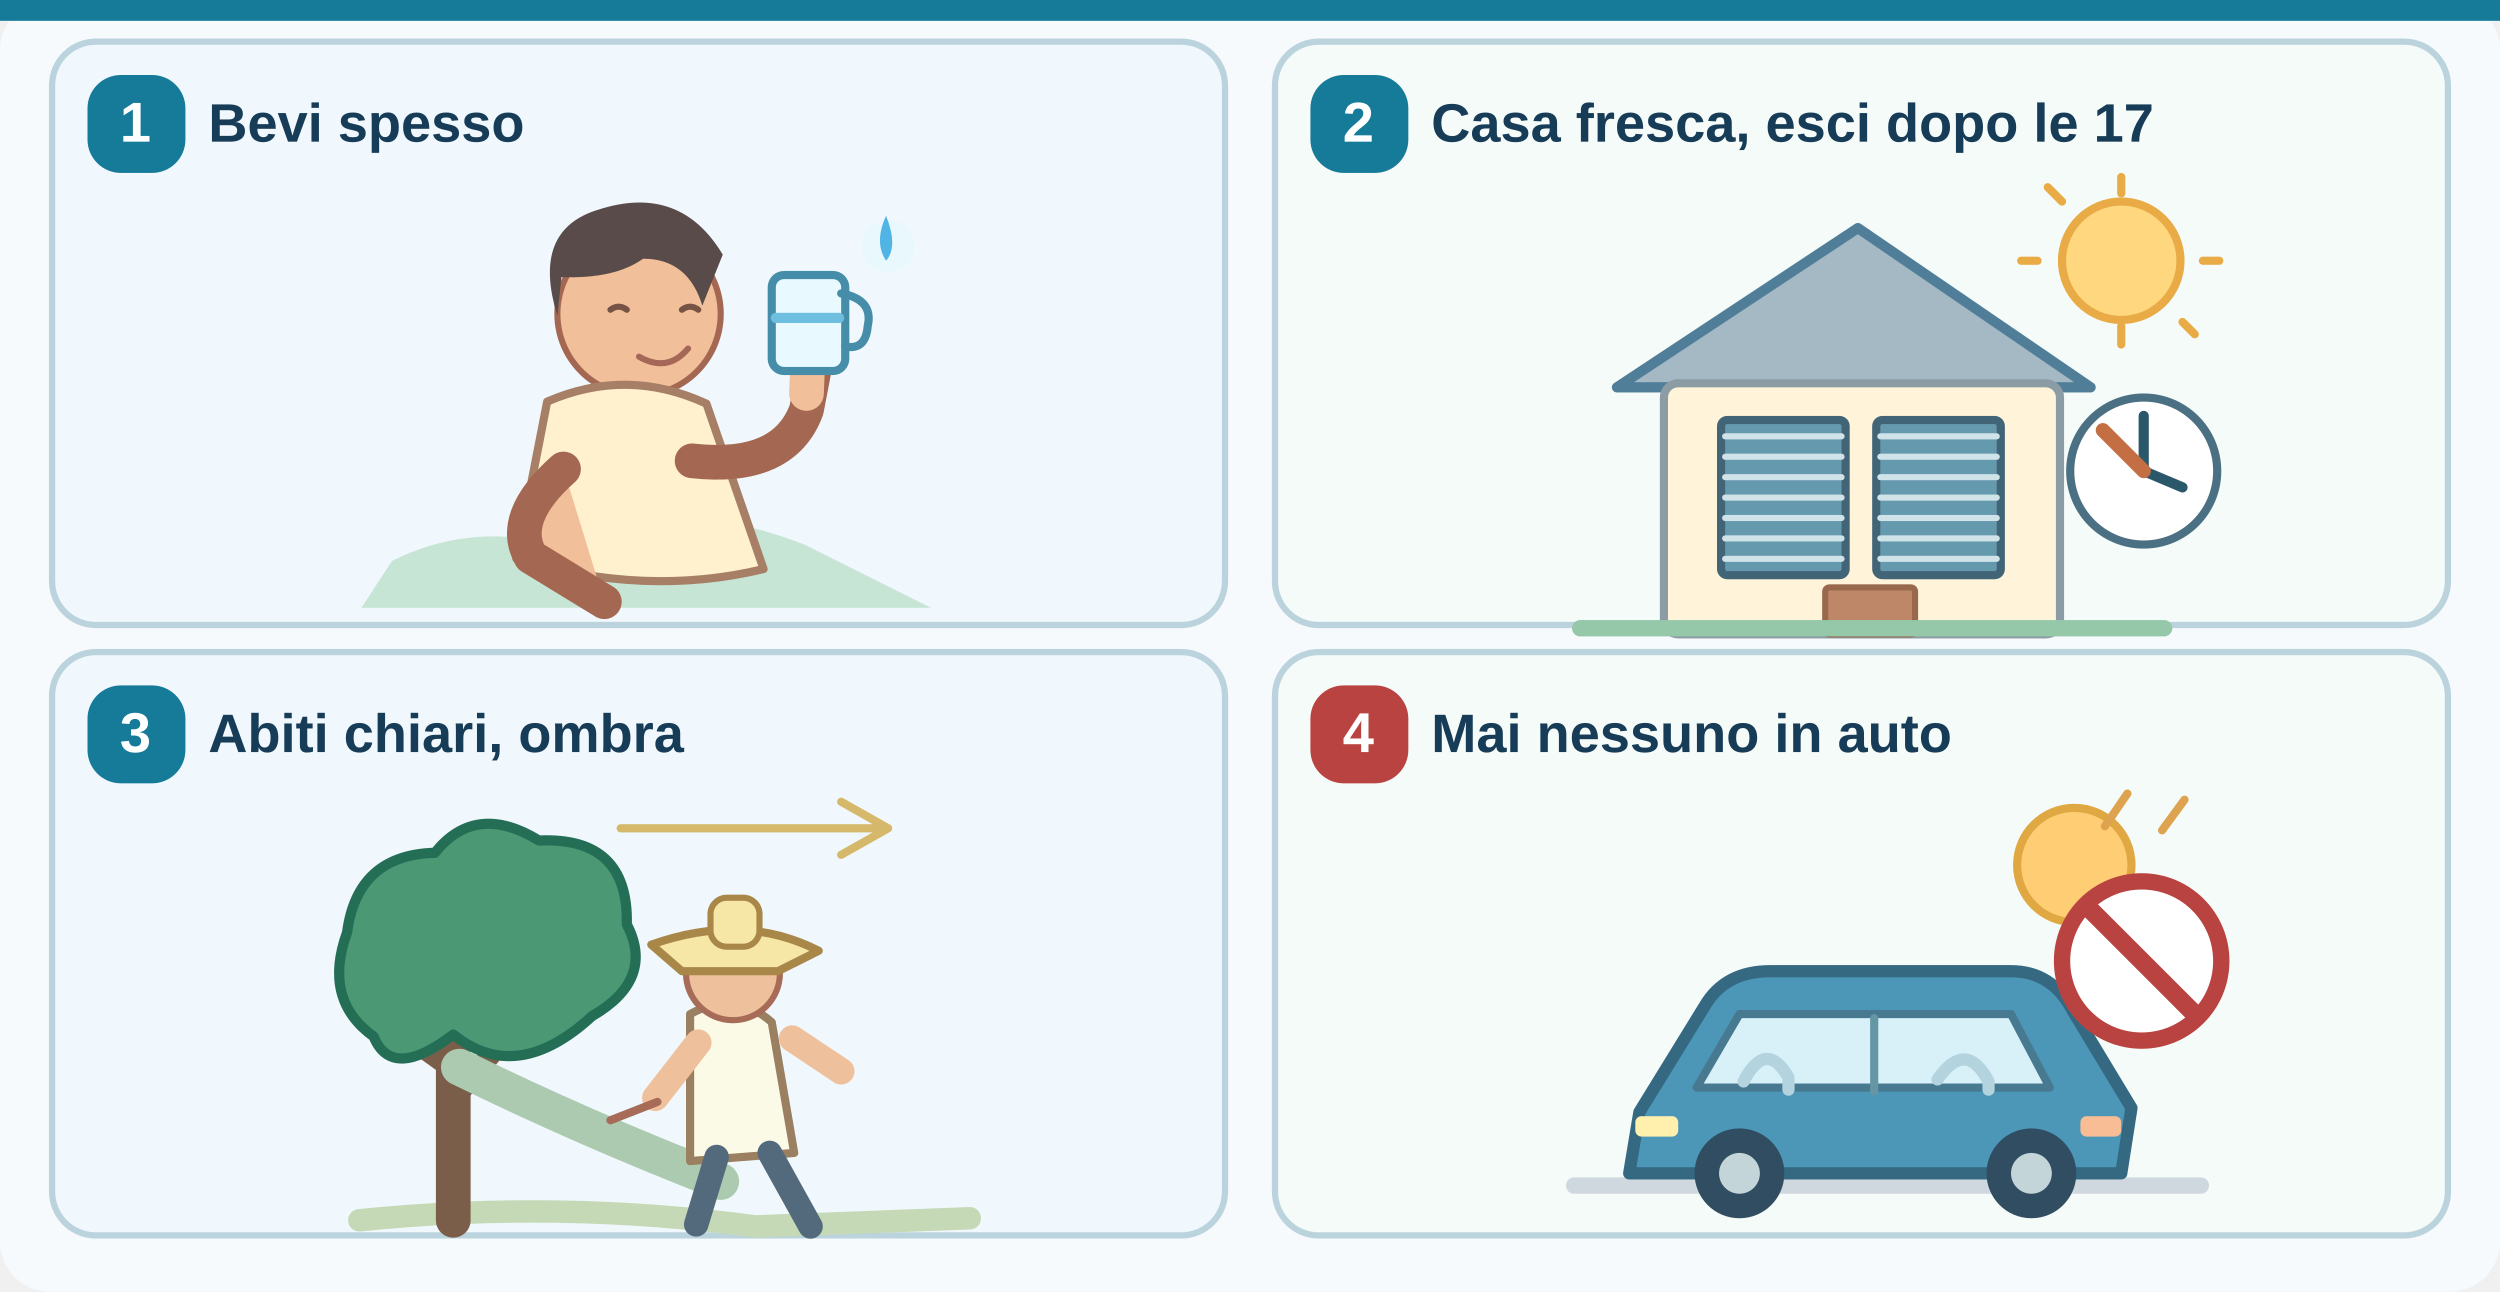
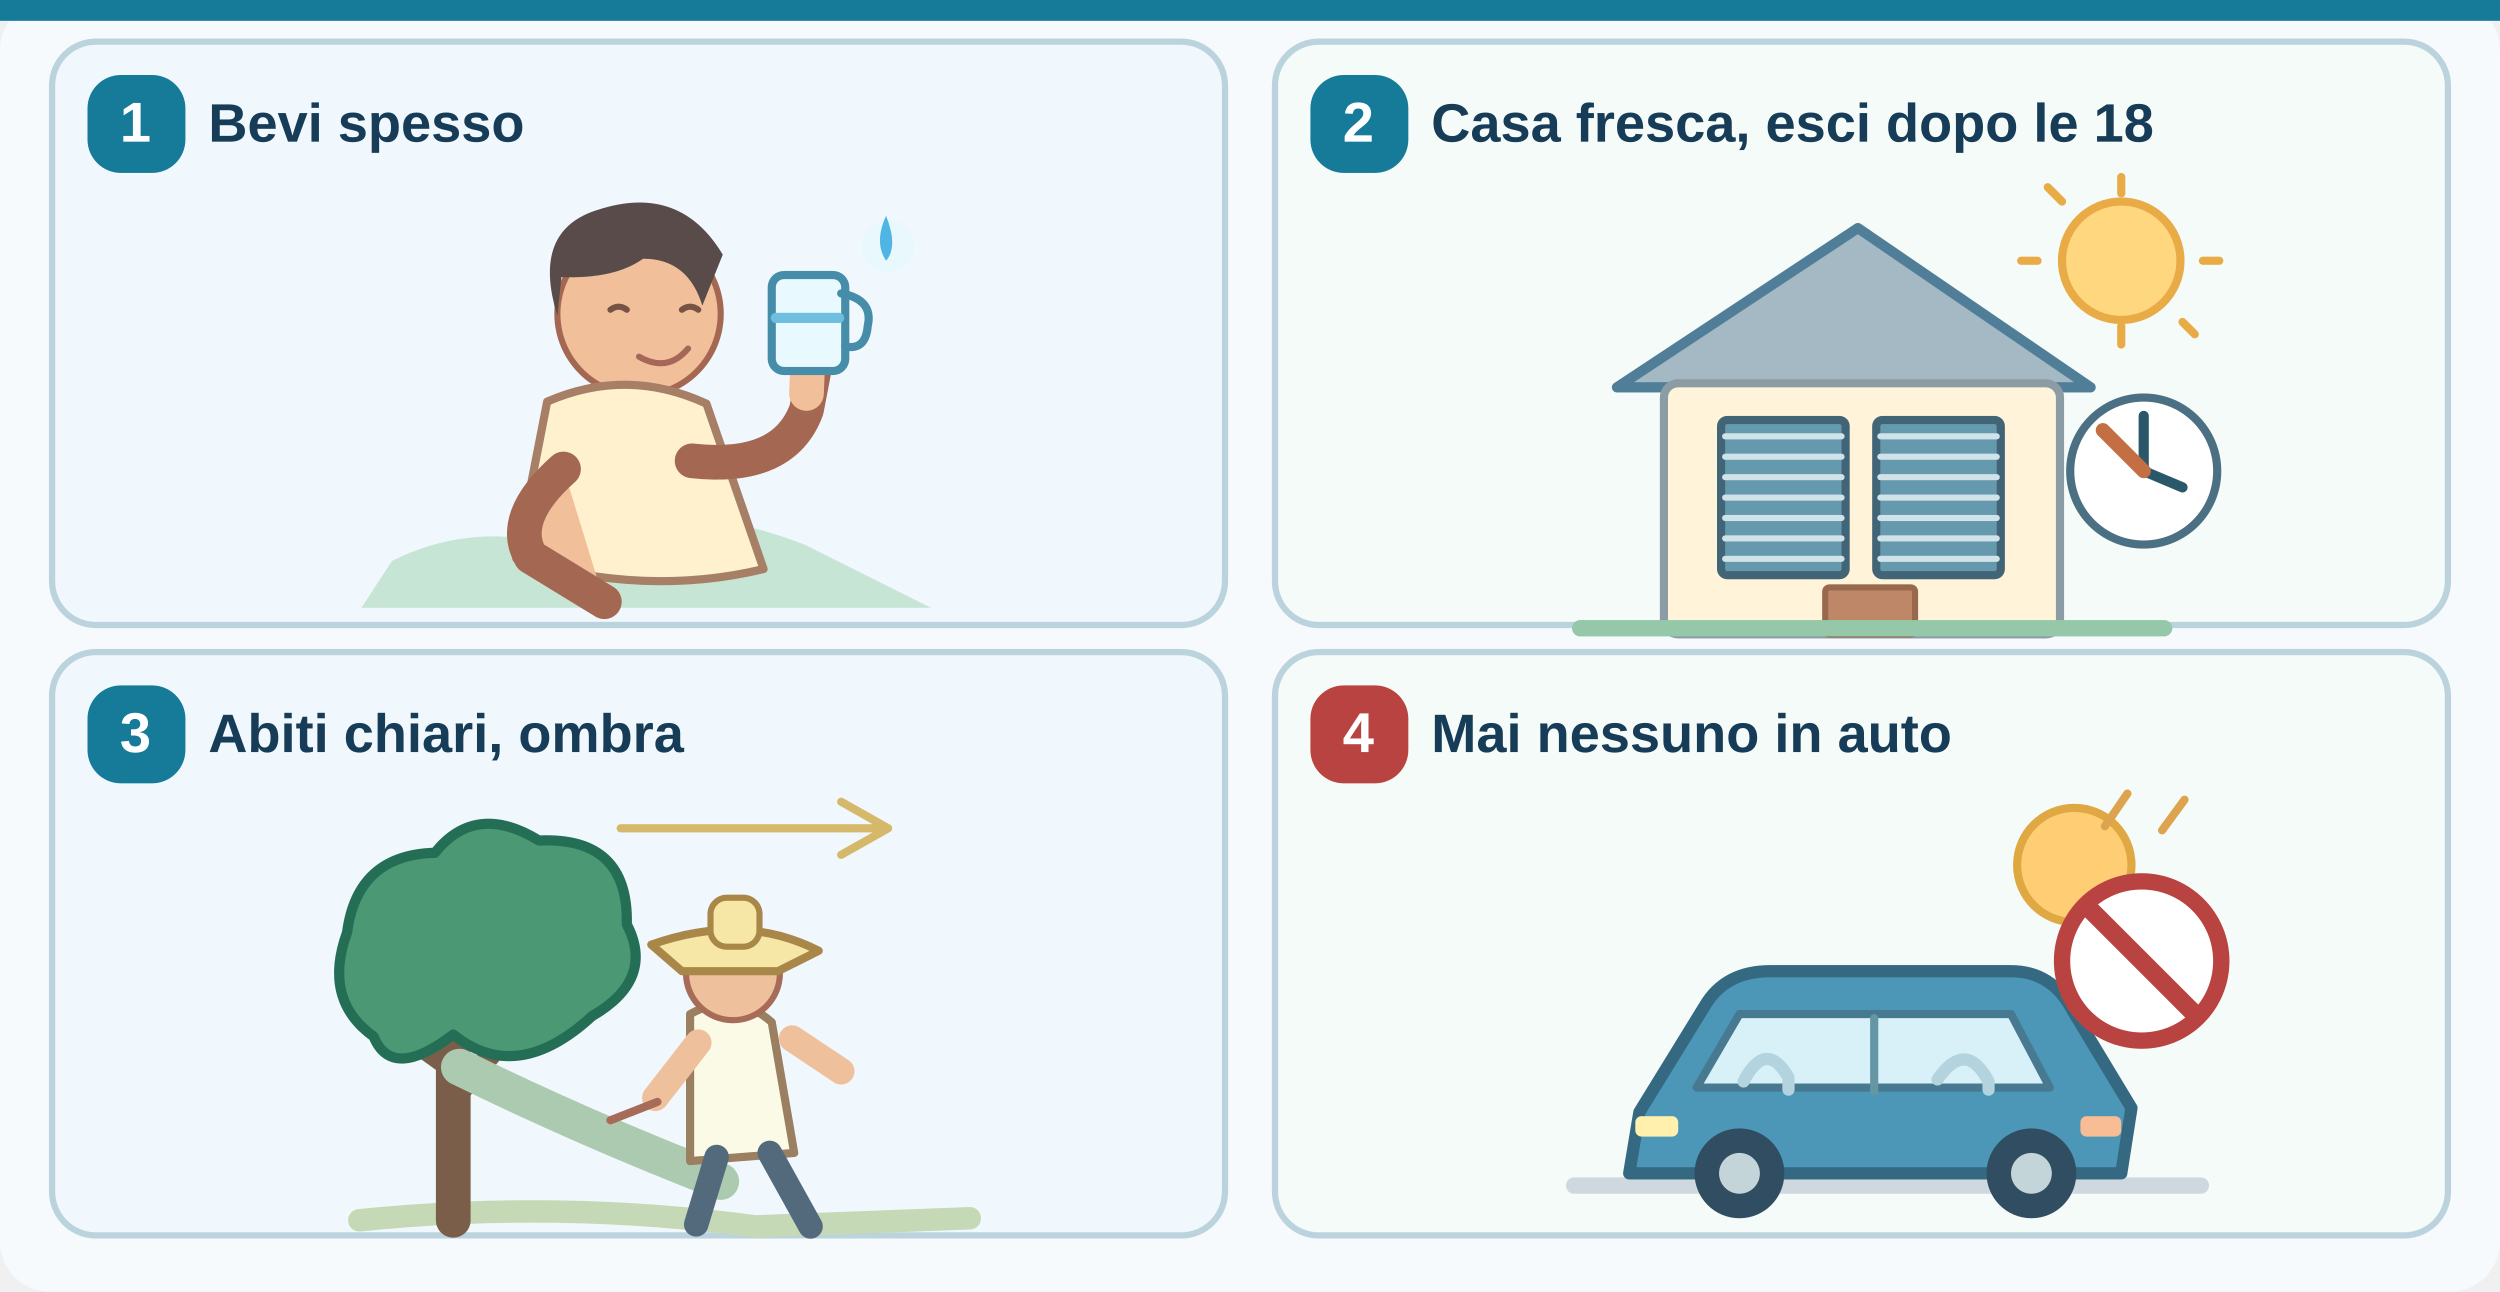
<svg xmlns="http://www.w3.org/2000/svg" width="1200" height="620" viewBox="0 0 1200 620" role="img" aria-labelledby="tit desc">
  <defs>
    <linearGradient id="sea" x1="0" y1="0" x2="0" y2="1">
      <stop stop-color="#C4F4FA" />
      <stop offset="1" stop-color="#4A9DCC" />
    </linearGradient>
    <linearGradient id="sky" x1="0" y1="0" x2="0" y2="1">
      <stop stop-color="#EBF9FD" />
      <stop offset="1" stop-color="#D8EFFA" />
    </linearGradient>
    <linearGradient id="storm" x1="0" y1="0" x2="0" y2="1">
      <stop stop-color="#506C91" />
      <stop offset="1" stop-color="#A7C7DB" />
    </linearGradient>
  </defs>
  <rect x="0" y="0" width="1200" height="620" rx="24" fill="#F6FAFD" stroke="none" stroke-width="2" />
  <rect x="0" y="0" width="1200" height="10" rx="0" fill="#167A99" stroke="none" stroke-width="2" />
  <rect x="25" y="20" width="563" height="280" rx="21" fill="#F0F8FD" stroke="#BBD3DD" stroke-width="3" />
  <rect x="42" y="36" width="47" height="47" rx="16" fill="#167A99" stroke="none" stroke-width="2" />
  <text x="65" y="68" font-family="Arial,Helvetica,sans-serif" font-size="27" font-weight="700" fill="#FFFFFF" text-anchor="middle">1</text>
  <text x="100" y="68" font-family="Arial,Helvetica,sans-serif" font-size="26" font-weight="700" fill="#173C57" text-anchor="start">Bevi spesso</text>
  <g transform="translate(147 84) scale(0.98)">
    <path d="M42 189 Q78 171 118 180 Q174 154 244 181 L306 212 H27Z" fill="#C7E5D5" stroke="none" stroke-width="3" stroke-linecap="round" stroke-linejoin="round" />
    <circle cx="163" cy="68" r="40" fill="#F1BF9A" stroke="#A46852" stroke-width="3" />
    <path d="M123 69 Q110 27 143 17 Q183 4 204 39 L194 64 Q187 41 165 41 Q151 51 125 50Z" fill="#594B49" stroke="none" stroke-width="3" stroke-linecap="round" stroke-linejoin="round" />
    <path d="M118 111 Q157 94 196 112 L224 193 Q166 207 103 188Z" fill="#FFF1CD" stroke="#A67F66" stroke-width="4" stroke-linecap="round" stroke-linejoin="round" />
    <path d="M126 144 Q99 168 110 187 L146 209" fill="#F1BF9A" stroke="#A46852" stroke-width="17" stroke-linecap="round" stroke-linejoin="round" />
    <path d="M189 140 Q234 145 245 115 L250 89" fill="none" stroke="#A46852" stroke-width="17" stroke-linecap="round" stroke-linejoin="round" />
    <path d="M245 107 L246 83" fill="none" stroke="#F1BF9A" stroke-width="17" stroke-linecap="round" stroke-linejoin="round" />
    <rect x="228" y="49" width="36" height="47" rx="6" fill="#E8FAFF" stroke="#458DA9" stroke-width="4" />
    <path d="M230 70 H261" fill="none" stroke="#6EBEDF" stroke-width="5" stroke-linecap="round" stroke-linejoin="round" />
    <path d="M262 58 Q278 61 275 74 Q274 86 264 84" fill="none" stroke="#458DA9" stroke-width="4" stroke-linecap="round" stroke-linejoin="round" />
    <path d="M149 66 Q153 63 157 66 M184 66 Q188 63 192 66" fill="none" stroke="#765345" stroke-width="3" stroke-linecap="round" stroke-linejoin="round" />
    <path d="M163 89 Q177 97 187 85" fill="none" stroke="#A56758" stroke-width="3" stroke-linecap="round" stroke-linejoin="round" />
    <circle cx="285" cy="35" r="13" fill="#E9F8FC" stroke="none" stroke-width="2" />
    <path d="M284 20 Q278 33 284 42 Q290 35 284 20" fill="#50B5E4" stroke="none" stroke-width="3" stroke-linecap="round" stroke-linejoin="round" />
  </g>
  <rect x="612" y="20" width="563" height="280" rx="21" fill="#F5FBF8" stroke="#BBD3DD" stroke-width="3" />
  <rect x="629" y="36" width="47" height="47" rx="16" fill="#167A99" stroke="none" stroke-width="2" />
  <text x="652" y="68" font-family="Arial,Helvetica,sans-serif" font-size="27" font-weight="700" fill="#FFFFFF" text-anchor="middle">2</text>
-   <text x="687" y="68" font-family="Arial,Helvetica,sans-serif" font-size="26" font-weight="700" fill="#173C57" text-anchor="start">Casa fresca, esci dopo le 17</text>
+   <text x="687" y="68" font-family="Arial,Helvetica,sans-serif" font-size="26" font-weight="700" fill="#173C57" text-anchor="start">Casa fresca, esci dopo le 18</text>
  <g transform="translate(734 84) scale(0.98)">
    <circle cx="290" cy="42" r="29" fill="#FFD77F" stroke="#E8AB45" stroke-width="4" />
    <path d="M290 1 V9 M290 74 V83 M249 42 H241 M330 42 H338 M261 13 L254 6 M320 72 L326 78" fill="none" stroke="#E8AB45" stroke-width="4" stroke-linecap="round" stroke-linejoin="round" />
    <path d="M43 104 L161 26 L275 104Z" fill="#A5B9C4" stroke="#507E98" stroke-width="5" stroke-linecap="round" stroke-linejoin="round" />
    <rect x="66" y="102" width="194" height="123" rx="7" fill="#FFF3D9" stroke="#8B9CA5" stroke-width="4" />
    <rect x="94" y="120" width="61" height="76" rx="3" fill="#6599AD" stroke="#426477" stroke-width="4" />
    <rect x="170" y="120" width="61" height="76" rx="3" fill="#6599AD" stroke="#426477" stroke-width="4" />
    <path d="M96 128 H153 M172 128 H229" fill="none" stroke="#D0E3E9" stroke-width="3" stroke-linecap="round" stroke-linejoin="round" />
    <path d="M96 138 H153 M172 138 H229" fill="none" stroke="#D0E3E9" stroke-width="3" stroke-linecap="round" stroke-linejoin="round" />
    <path d="M96 148 H153 M172 148 H229" fill="none" stroke="#D0E3E9" stroke-width="3" stroke-linecap="round" stroke-linejoin="round" />
    <path d="M96 158 H153 M172 158 H229" fill="none" stroke="#D0E3E9" stroke-width="3" stroke-linecap="round" stroke-linejoin="round" />
    <path d="M96 168 H153 M172 168 H229" fill="none" stroke="#D0E3E9" stroke-width="3" stroke-linecap="round" stroke-linejoin="round" />
    <path d="M96 178 H153 M172 178 H229" fill="none" stroke="#D0E3E9" stroke-width="3" stroke-linecap="round" stroke-linejoin="round" />
    <path d="M96 188 H153 M172 188 H229" fill="none" stroke="#D0E3E9" stroke-width="3" stroke-linecap="round" stroke-linejoin="round" />
    <rect x="145" y="202" width="44" height="23" rx="2" fill="#BE8868" stroke="#98694D" stroke-width="3" />
    <circle cx="301" cy="145" r="36" fill="#FFFFFF" stroke="#4B7083" stroke-width="4" />
    <path d="M301 118 V145 L320 153" fill="none" stroke="#2B576B" stroke-width="5" stroke-linecap="round" stroke-linejoin="round" />
    <path d="M301 145 L281 125" fill="none" stroke="#C36E43" stroke-width="7" stroke-linecap="round" stroke-linejoin="round" />
    <path d="M25 222 H311" fill="none" stroke="#95C7A9" stroke-width="8" stroke-linecap="round" stroke-linejoin="round" />
  </g>
  <rect x="25" y="313" width="563" height="280" rx="21" fill="#F0F8FD" stroke="#BBD3DD" stroke-width="3" />
  <rect x="42" y="329" width="47" height="47" rx="16" fill="#167A99" stroke="none" stroke-width="2" />
  <text x="65" y="361" font-family="Arial,Helvetica,sans-serif" font-size="27" font-weight="700" fill="#FFFFFF" text-anchor="middle">3</text>
  <text x="100" y="361" font-family="Arial,Helvetica,sans-serif" font-size="26" font-weight="700" fill="#173C57" text-anchor="start">Abiti chiari, ombra</text>
  <g transform="translate(147 377) scale(0.98)">
    <path d="M26 213 Q124 203 220 216 L325 212" fill="none" stroke="#C5D9B6" stroke-width="11" stroke-linecap="round" stroke-linejoin="round" />
    <path d="M72 213 V91" fill="none" stroke="#7B5E4A" stroke-width="17" stroke-linecap="round" stroke-linejoin="round" />
    <path d="M66 135 L30 109 M73 153 L102 118" fill="none" stroke="#7B5E4A" stroke-width="10" stroke-linecap="round" stroke-linejoin="round" />
    <path d="M33 123 Q8 105 20 72 Q25 34 63 33 Q83 8 114 27 Q158 25 157 68 Q171 95 140 113 Q103 147 72 122 Q42 145 33 123Z" fill="#4B9874" stroke="#246E55" stroke-width="5" stroke-linecap="round" stroke-linejoin="round" />
    <path d="M75 138 Q136 168 203 194" fill="none" stroke="#ABCAAF" stroke-width="18" stroke-linecap="round" stroke-linejoin="round" />
    <path d="M188 112 Q210 100 228 116 L239 180 L188 184Z" fill="#FBFAE7" stroke="#9A8060" stroke-width="4" stroke-linecap="round" stroke-linejoin="round" />
    <circle cx="209" cy="92" r="23" fill="#EFC09C" stroke="#A66C57" stroke-width="3" />
    <path d="M169 78 Q214 62 251 81 L231 91 H184Z" fill="#F6E7A6" stroke="#A88749" stroke-width="4" stroke-linecap="round" stroke-linejoin="round" />
    <rect x="198" y="55" width="24" height="24" rx="8" fill="#F6E7A6" stroke="#A88749" stroke-width="3" />
    <path d="M201 182 L191 215 M227 180 L247 216" fill="none" stroke="#536A7D" stroke-width="12" stroke-linecap="round" stroke-linejoin="round" />
    <path d="M192 126 L171 153 M238 124 L262 140" fill="none" stroke="#EFC09C" stroke-width="13" stroke-linecap="round" stroke-linejoin="round" />
    <path d="M172 155 L149 164" fill="none" stroke="#A66C57" stroke-width="4" stroke-linecap="round" stroke-linejoin="round" />
    <path d="M154 21 H285 M262 8 L285 21 L262 34" fill="none" stroke="#D5B869" stroke-width="4" stroke-linecap="round" stroke-linejoin="round" />
  </g>
  <rect x="612" y="313" width="563" height="280" rx="21" fill="#F5FBF8" stroke="#BBD3DD" stroke-width="3" />
  <rect x="629" y="329" width="47" height="47" rx="16" fill="#B94340" stroke="none" stroke-width="2" />
  <text x="652" y="361" font-family="Arial,Helvetica,sans-serif" font-size="27" font-weight="700" fill="#FFFFFF" text-anchor="middle">4</text>
  <text x="687" y="361" font-family="Arial,Helvetica,sans-serif" font-size="26" font-weight="700" fill="#173C57" text-anchor="start">Mai nessuno in auto</text>
  <g transform="translate(734 377) scale(0.98)">
    <circle cx="267" cy="39" r="28" fill="#FFCE74" stroke="#E0A842" stroke-width="4" />
    <path d="M22 196 H329" fill="none" stroke="#CFD8DF" stroke-width="8" stroke-linecap="round" stroke-linejoin="round" />
    <path d="M54 160 L86 108 Q96 91 118 91 H236 Q256 91 266 110 L295 158 L290 190 H49Z" fill="#4C97B8" stroke="#356982" stroke-width="6" stroke-linecap="round" stroke-linejoin="round" />
    <path d="M103 112 H236 L255 148 H82Z" fill="#D8F0F8" stroke="#477991" stroke-width="4" stroke-linecap="round" stroke-linejoin="round" />
    <path d="M169 114 V150" fill="none" stroke="#6596A4" stroke-width="4" stroke-linecap="round" stroke-linejoin="round" />
    <path d="M105 145 Q116 124 127 143 V149 M200 144 Q214 124 225 145 V149" fill="none" stroke="#B3D4DE" stroke-width="6" stroke-linecap="round" stroke-linejoin="round" />
    <circle cx="103" cy="190" r="22" fill="#304D61" stroke="none" stroke-width="2" />
    <circle cx="246" cy="190" r="22" fill="#304D61" stroke="none" stroke-width="2" />
    <circle cx="103" cy="190" r="10" fill="#C4D5D9" stroke="none" stroke-width="2" />
    <circle cx="246" cy="190" r="10" fill="#C4D5D9" stroke="none" stroke-width="2" />
    <rect x="52" y="162" width="21" height="10" rx="3" fill="#FFF0AE" stroke="none" stroke-width="2" />
    <rect x="270" y="162" width="20" height="10" rx="3" fill="#F9BD95" stroke="none" stroke-width="2" />
    <circle cx="300" cy="86" r="39" fill="#FFFFFF" stroke="#B94340" stroke-width="8" />
    <path d="M274 60 L326 112" fill="none" stroke="#B94340" stroke-width="9" stroke-linecap="round" stroke-linejoin="round" />
    <path d="M282 20 L293 4 M310 22 L321 7" fill="none" stroke="#DEA34E" stroke-width="4" stroke-linecap="round" stroke-linejoin="round" />
  </g>
</svg>
